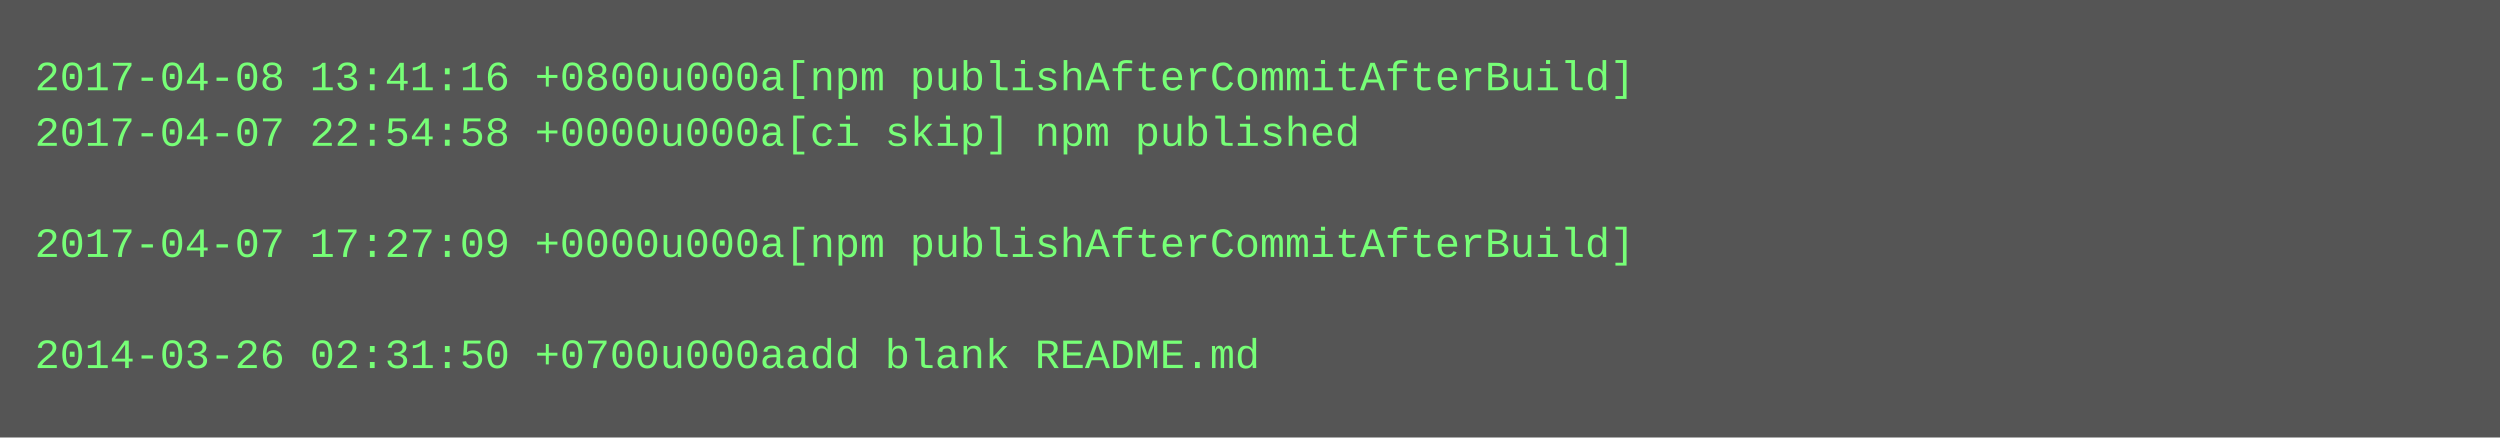
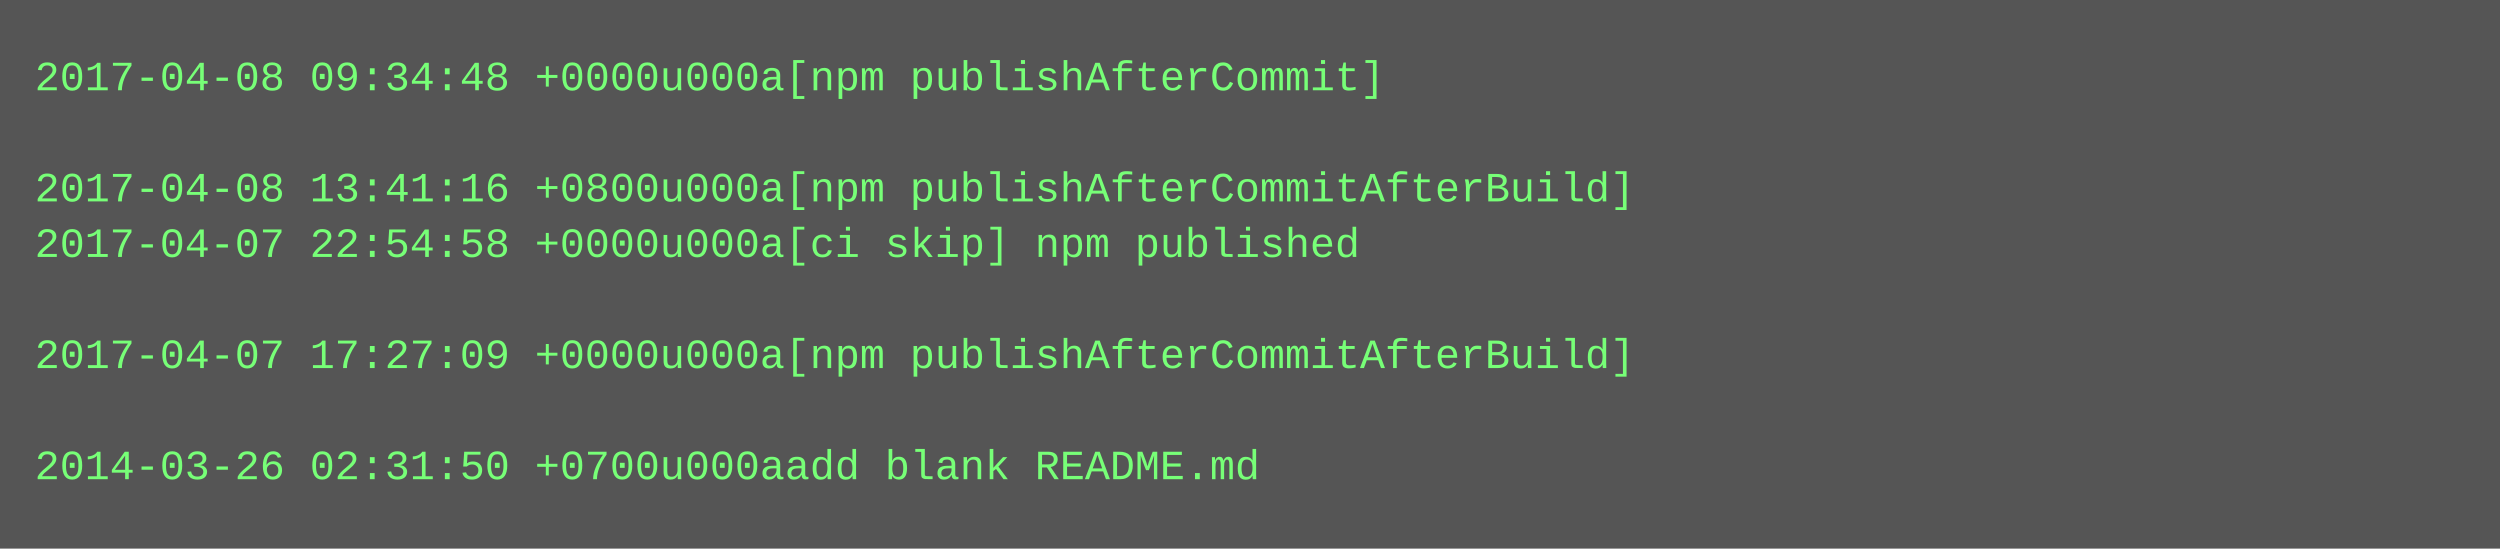
- <svg xmlns="http://www.w3.org/2000/svg" height="126" width="720">
-   <rect height="126" fill="#555" width="720" />
+ <svg xmlns="http://www.w3.org/2000/svg" height="158" width="720">
+   <rect height="158" fill="#555" width="720" />
  <text fill="#7f7" font-family="Courier New" font-size="12" xml:space="preserve">
-     <tspan x="10" y="26">2017-04-08 13:41:16 +0800u000a[npm publishAfterCommitAfterBuild]</tspan>
-     <tspan x="10" y="42">2017-04-07 22:54:58 +0000u000a[ci skip] npm published</tspan>
-     <tspan x="10" y="58" />
-     <tspan x="10" y="74">2017-04-07 17:27:09 +0000u000a[npm publishAfterCommitAfterBuild]</tspan>
+     <tspan x="10" y="26">2017-04-08 09:34:48 +0000u000a[npm publishAfterCommit]</tspan>
+     <tspan x="10" y="42" />
+     <tspan x="10" y="58">2017-04-08 13:41:16 +0800u000a[npm publishAfterCommitAfterBuild]</tspan>
+     <tspan x="10" y="74">2017-04-07 22:54:58 +0000u000a[ci skip] npm published</tspan>
    <tspan x="10" y="90" />
-     <tspan x="10" y="106">2014-03-26 02:31:50 +0700u000aadd blank README.md</tspan>
+     <tspan x="10" y="106">2017-04-07 17:27:09 +0000u000a[npm publishAfterCommitAfterBuild]</tspan>
+     <tspan x="10" y="122" />
+     <tspan x="10" y="138">2014-03-26 02:31:50 +0700u000aadd blank README.md</tspan>
  </text>
</svg>
